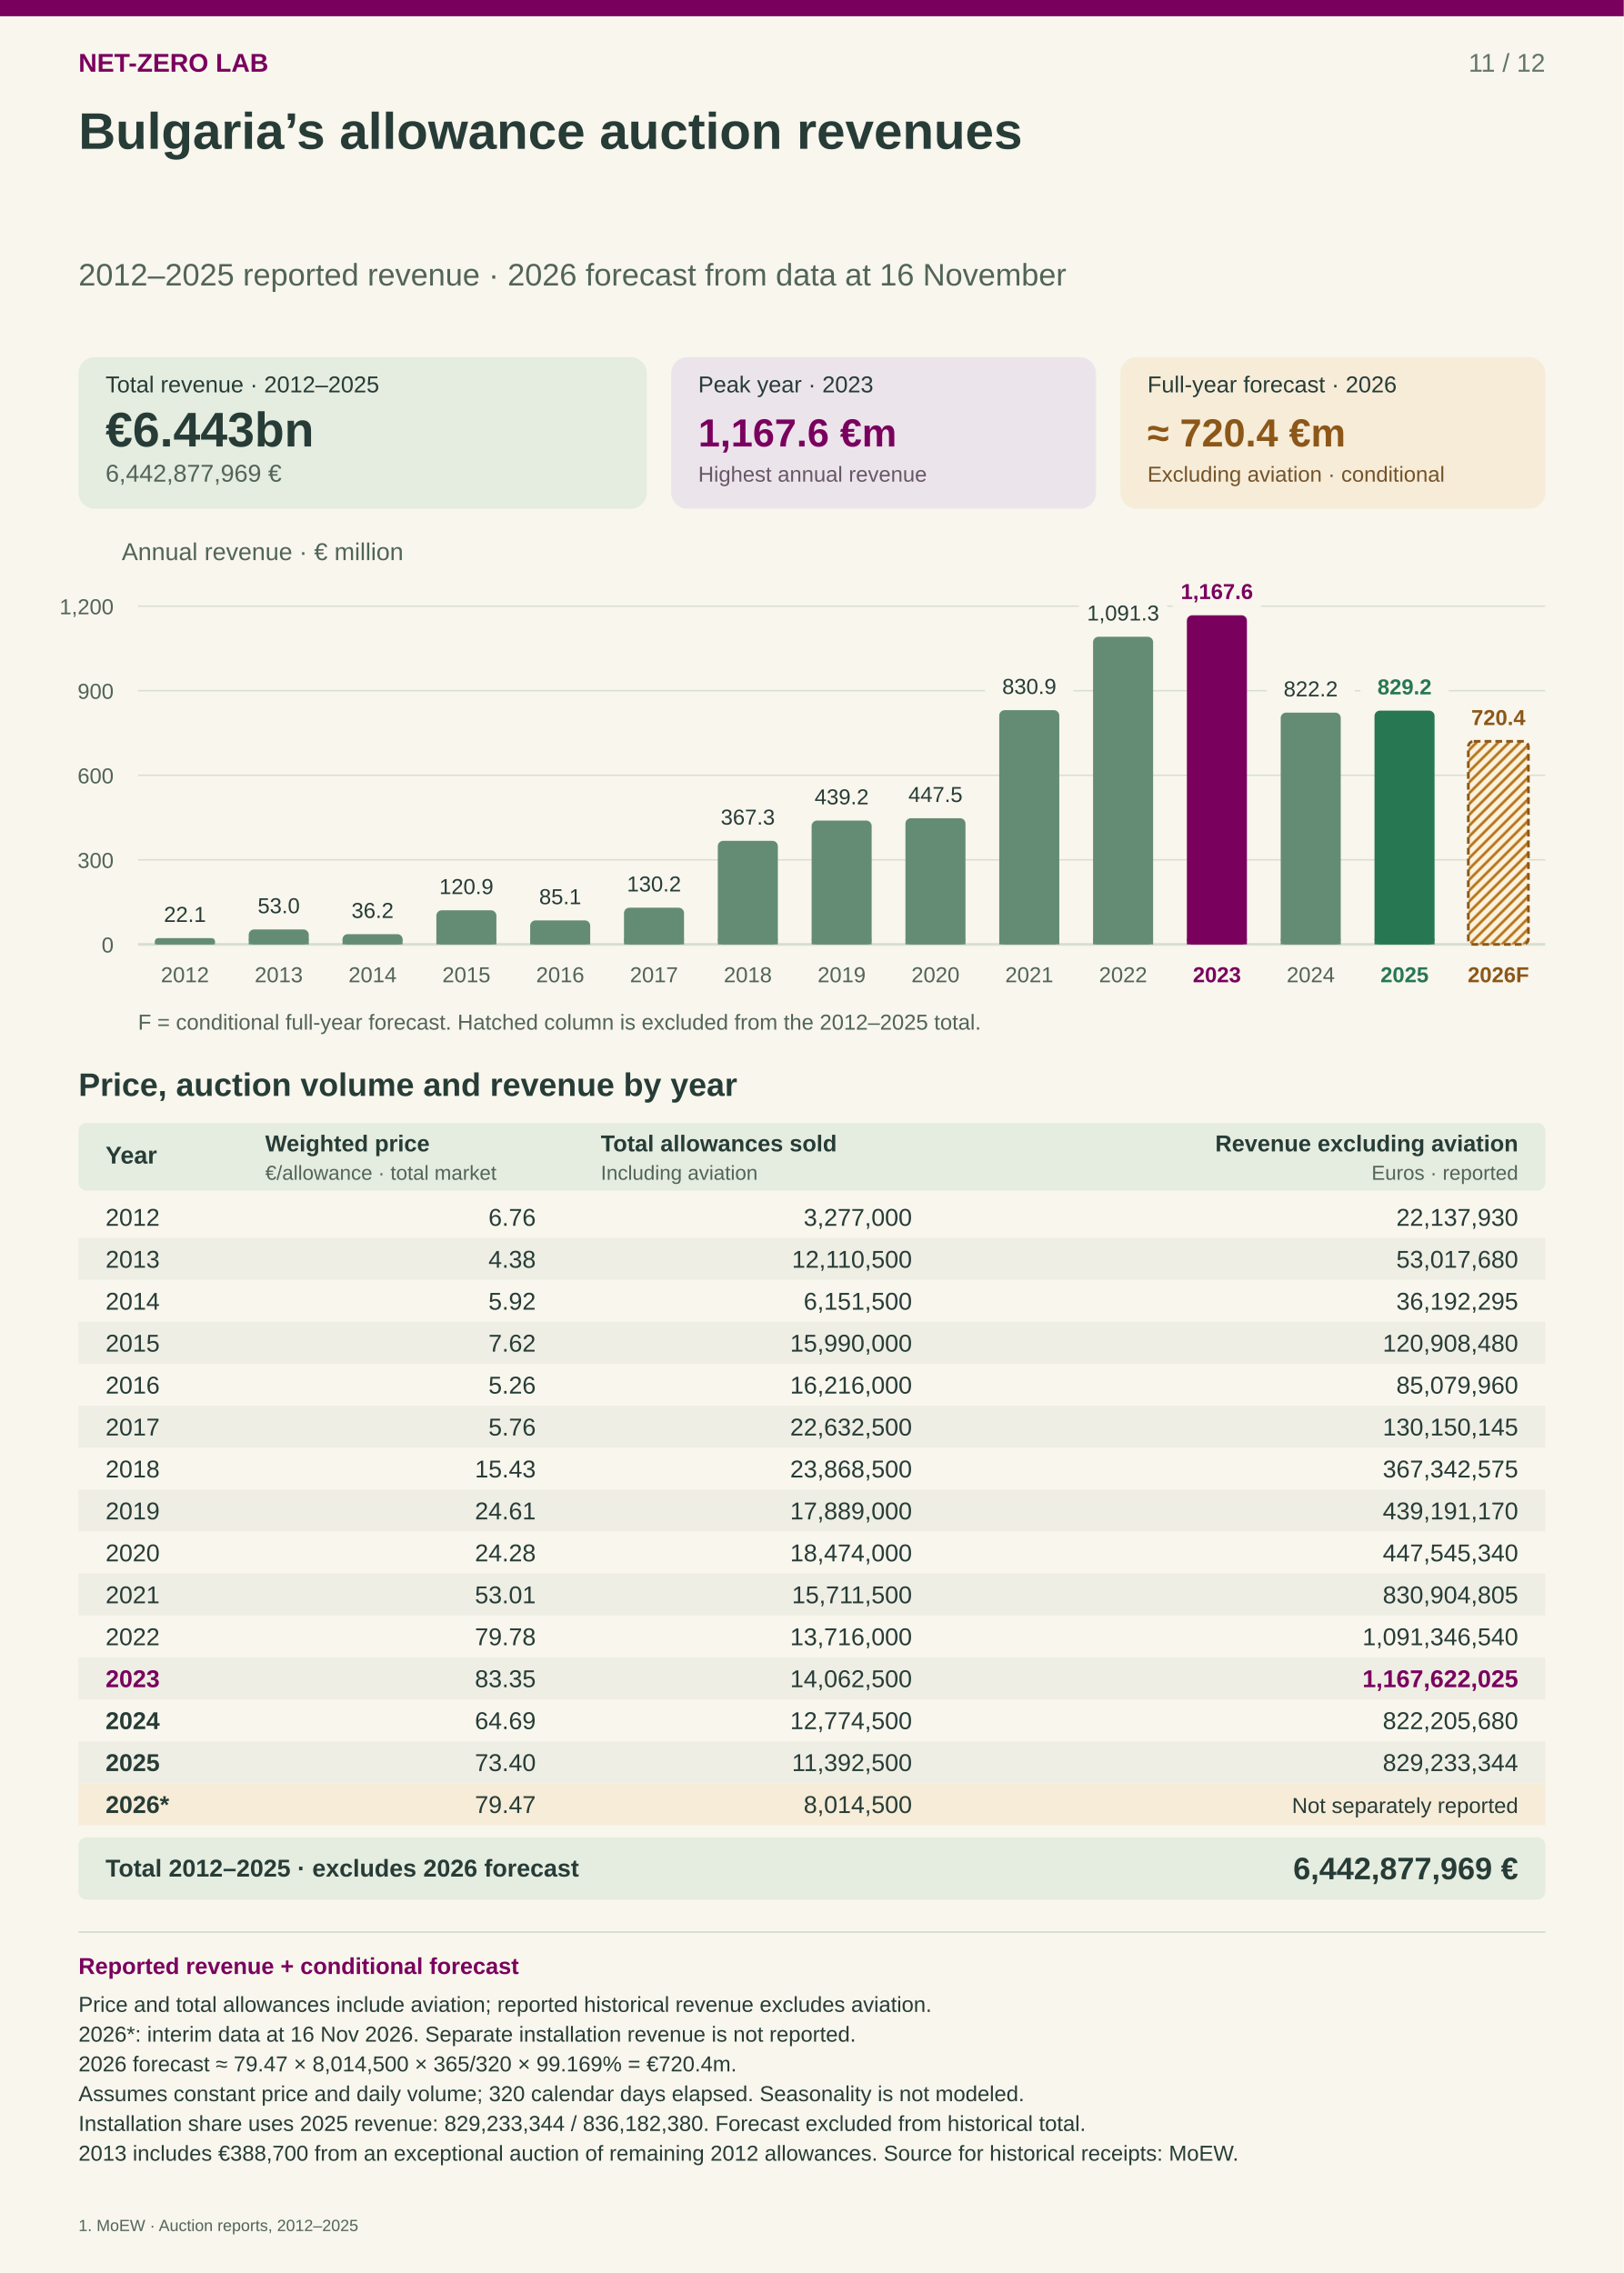
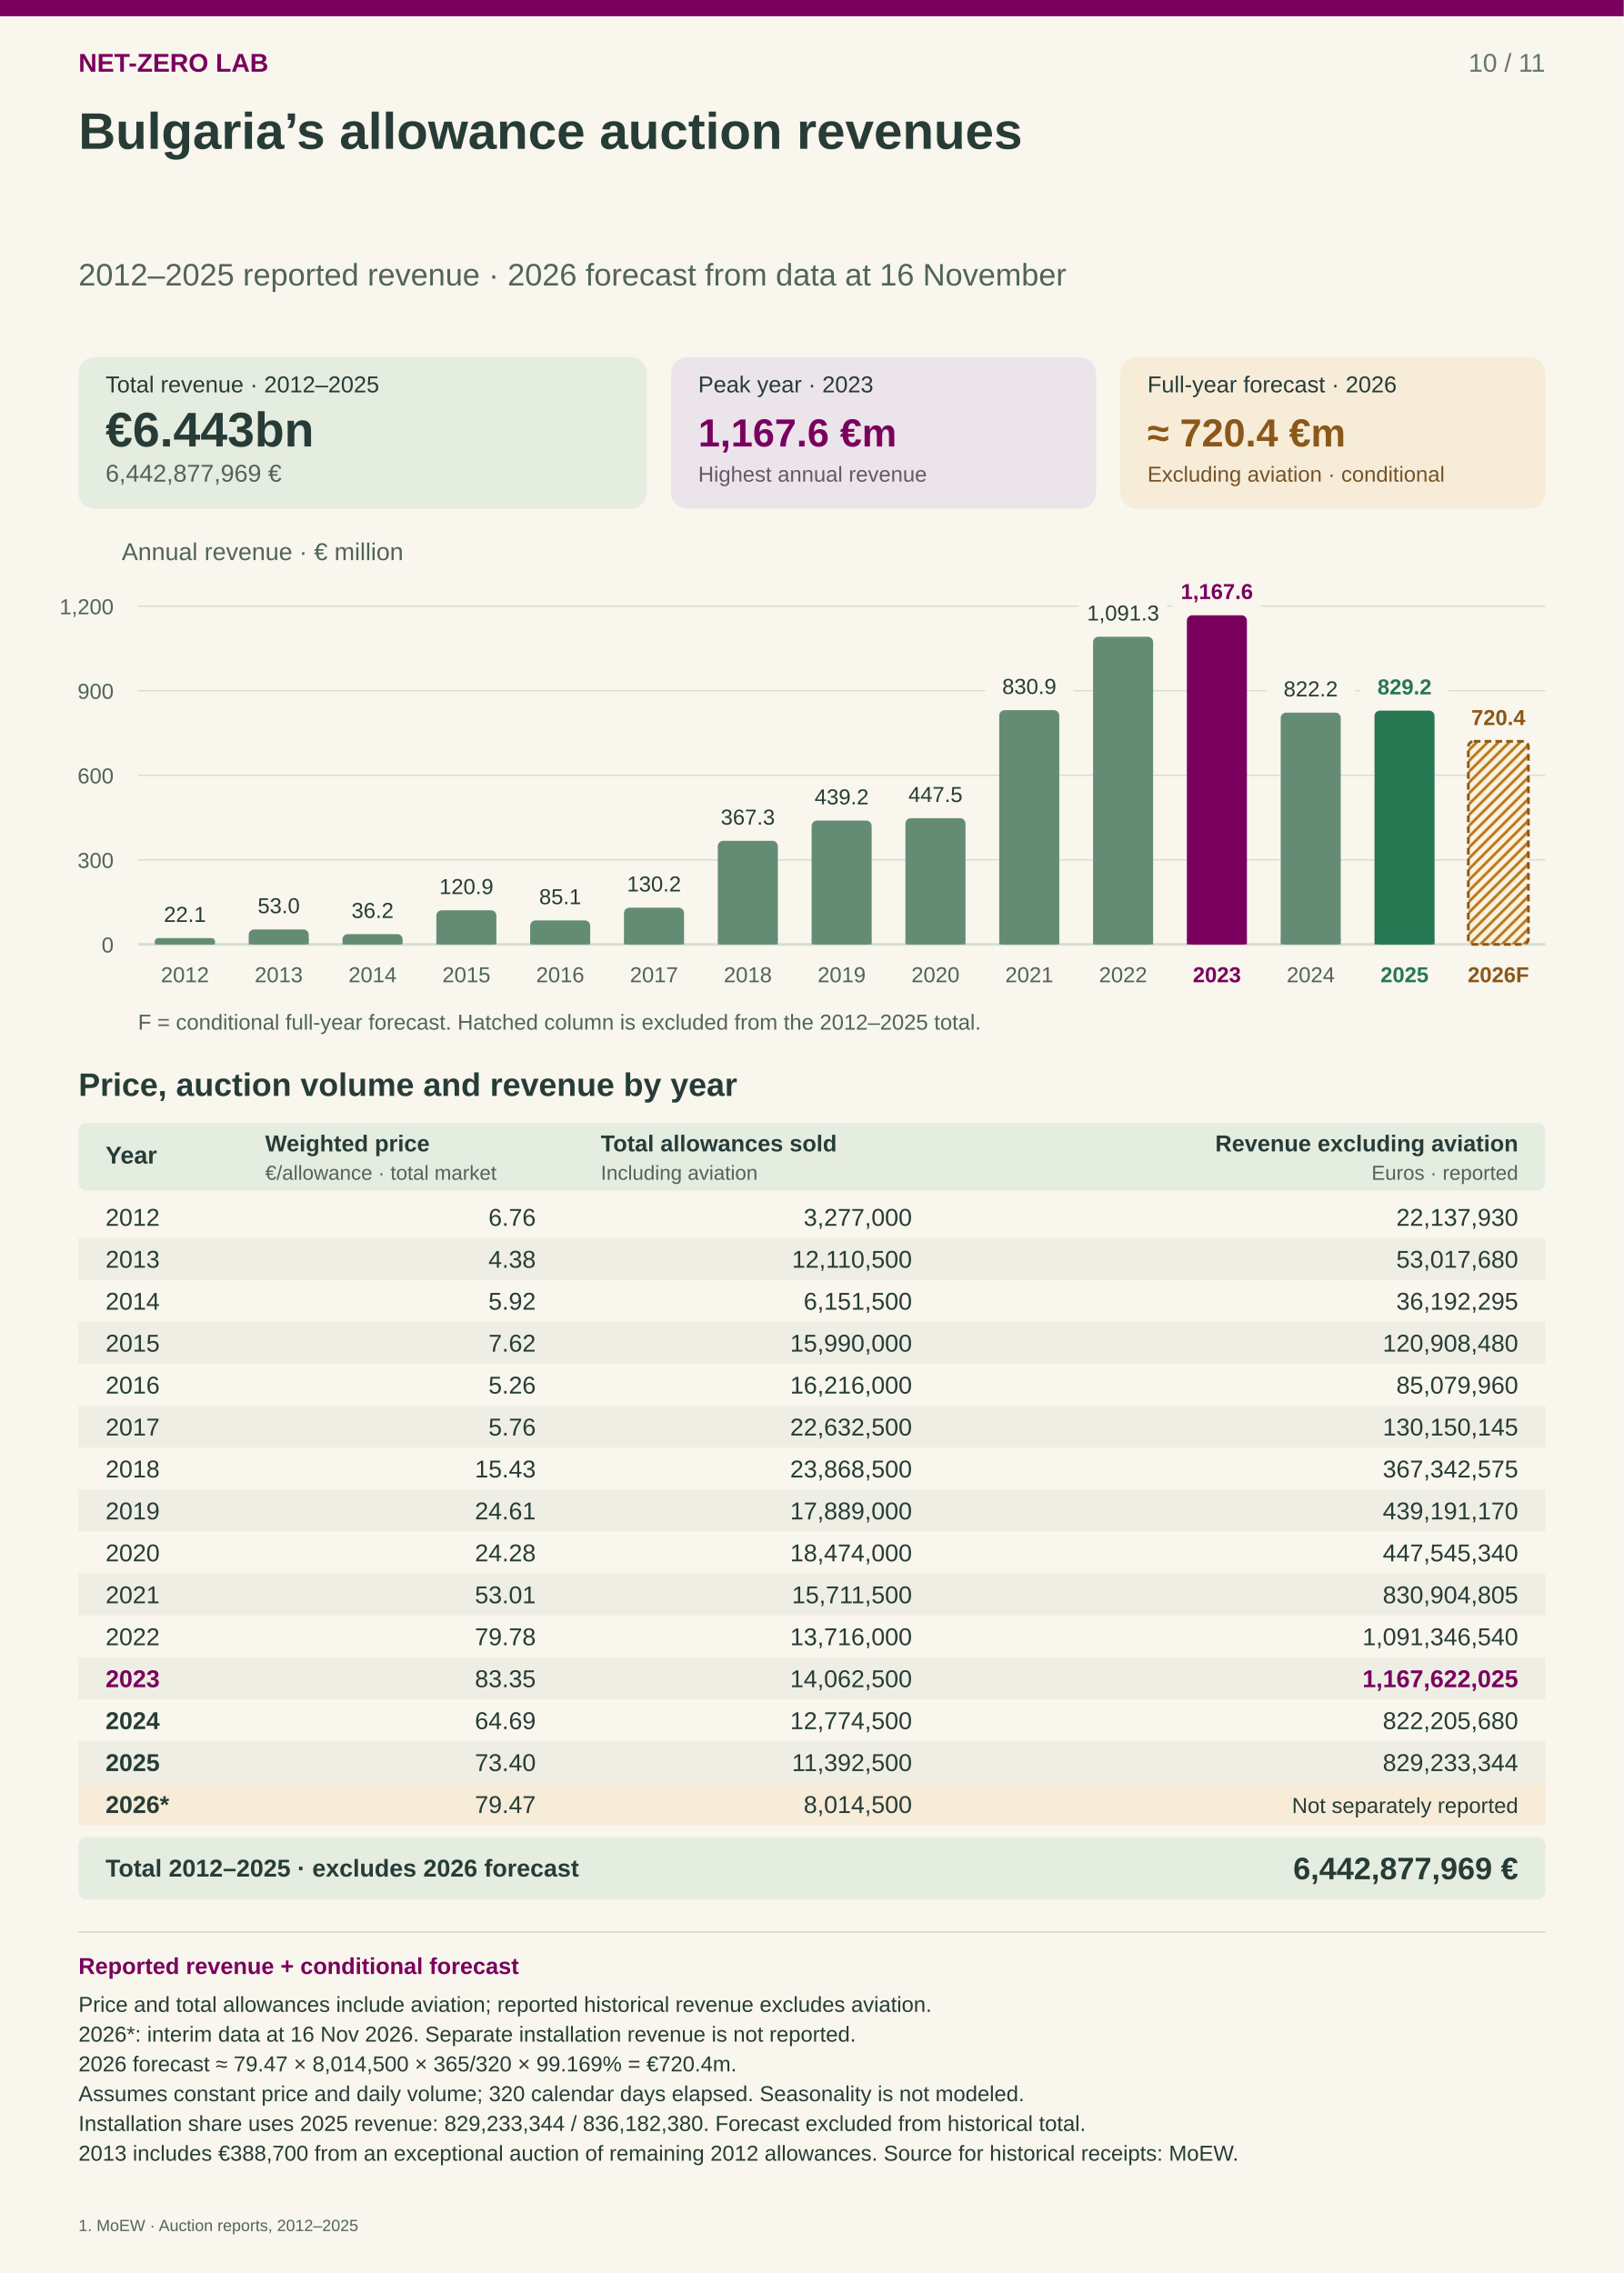
<svg xmlns="http://www.w3.org/2000/svg" width="1200" height="1680" viewBox="0 0 1200 1680" role="img" aria-labelledby="ig-title-bulgaria-auction-revenue-en ig-desc-bulgaria-auction-revenue-en" lang="en" xml:lang="en">
  <rect width="1200" height="1680" fill="#f8f6ed" />
  <path d="M0 0H1200V12H0Z" fill="#7a005e" />
  <g font-family="Arial, Helvetica, sans-serif">
    <text x="58" y="53" font-size="19" fill="#7a005e" font-weight="700">
      <tspan x="58" dy="0">NET-ZERO LAB</tspan>
    </text>
    <text x="1142" y="53" font-size="19" fill="#64756a" font-weight="400" text-anchor="end">
-       <tspan x="1142" dy="0">11 / 12</tspan>
+       <tspan x="1142" dy="0">10 / 11</tspan>
    </text>
    <text x="58" y="110" font-size="38" fill="#273c37" font-weight="700">
      <tspan x="58" dy="0">Bulgaria’s allowance auction revenues</tspan>
    </text>
    <text x="58" y="211" font-size="23" fill="#526458" font-weight="400">
      <tspan x="58" dy="0">2012–2025 reported revenue · 2026 forecast from data at 16 November</tspan>
    </text>
    <rect x="58" y="264" width="420" height="112" rx="12" fill="#e5ece0" />
    <text x="78" y="290" font-size="17" fill="#273c37" font-weight="400">
      <tspan x="78" dy="0">Total revenue · 2012–2025</tspan>
    </text>
    <text x="78" y="330" font-size="36" fill="#273c37" font-weight="700">
      <tspan x="78" dy="0">€6.443bn</tspan>
    </text>
    <text x="78" y="356" font-size="18" fill="#526458" font-weight="400">
      <tspan x="78" dy="0">6,442,877,969 €</tspan>
    </text>
    <rect x="496" y="264" width="314" height="112" rx="12" fill="#ece4eb" />
    <text x="516" y="290" font-size="17" fill="#273c37" font-weight="400">
      <tspan x="516" dy="0">Peak year · 2023</tspan>
    </text>
    <text x="516" y="330" font-size="29" fill="#7a005e" font-weight="700">
      <tspan x="516" dy="0">1,167.6 €m</tspan>
    </text>
    <text x="516" y="356" font-size="16" fill="#675767" font-weight="400">
      <tspan x="516" dy="0">Highest annual revenue</tspan>
    </text>
    <rect x="828" y="264" width="314" height="112" rx="12" fill="#f6ecd8" />
    <text x="848" y="290" font-size="17" fill="#273c37" font-weight="400">
      <tspan x="848" dy="0">Full-year forecast · 2026</tspan>
    </text>
    <text x="848" y="330" font-size="29" fill="#8c5718" font-weight="700">
      <tspan x="848" dy="0">≈ 720.4 €m</tspan>
    </text>
    <text x="848" y="356" font-size="16" fill="#735329" font-weight="400">
      <tspan x="848" dy="0">Excluding aviation · conditional</tspan>
    </text>
    <defs>
      <pattern id="ig-title-bulgaria-auction-revenue-en-forecast-pattern" width="8" height="8" patternUnits="userSpaceOnUse">
        <rect width="8" height="8" fill="#fbf1dc" />
        <path d="M-2 2L2 -2M0 8L8 0M6 10L10 6" stroke="#b77923" stroke-width="2" />
      </pattern>
    </defs>
    <text x="90" y="414" font-size="18" fill="#526458" font-weight="400">
      <tspan x="90" dy="0">Annual revenue · € million</tspan>
    </text>
    <path d="M102 698H1142" stroke="#d7ded2" stroke-width="2" />
    <text x="84" y="704" font-size="16" fill="#526458" font-weight="400" text-anchor="end">
      <tspan x="84" dy="0">0</tspan>
    </text>
    <path d="M102 635.5H1142" stroke="#d7ded2" stroke-width="1" />
    <text x="84" y="641.5" font-size="16" fill="#526458" font-weight="400" text-anchor="end">
      <tspan x="84" dy="0">300</tspan>
    </text>
    <path d="M102 573H1142" stroke="#d7ded2" stroke-width="1" />
    <text x="84" y="579" font-size="16" fill="#526458" font-weight="400" text-anchor="end">
      <tspan x="84" dy="0">600</tspan>
    </text>
    <path d="M102 510.5H1142" stroke="#d7ded2" stroke-width="1" />
    <text x="84" y="516.5" font-size="16" fill="#526458" font-weight="400" text-anchor="end">
      <tspan x="84" dy="0">900</tspan>
    </text>
    <path d="M102 448H1142" stroke="#d7ded2" stroke-width="1" />
    <text x="84" y="454" font-size="16" fill="#526458" font-weight="400" text-anchor="end">
      <tspan x="84" dy="0">1,200</tspan>
    </text>
    <rect data-revenue-year="2012" x="114.48" y="693.388" width="44.373" height="4.612" rx="2.306" fill="#648c75" />
    <path d="M114.48 695.694V698H158.853V695.694" fill="#648c75" />
    <rect x="104.08" y="664.388" width="65.173" height="23" fill="#f8f6ed" />
    <text x="136.667" y="681.388" font-size="16" fill="#273c37" font-weight="400" text-anchor="middle">
      <tspan x="136.667" dy="0">22.1</tspan>
    </text>
    <text x="136.667" y="726" font-size="16" fill="#526458" font-weight="400" text-anchor="middle">
      <tspan x="136.667" dy="0">2012</tspan>
    </text>
    <rect data-revenue-year="2013" x="183.813" y="686.955" width="44.373" height="11.045" rx="4" fill="#648c75" />
    <path d="M183.813 694V698H228.187V694" fill="#648c75" />
    <rect x="173.413" y="657.955" width="65.173" height="23" fill="#f8f6ed" />
    <text x="206" y="674.955" font-size="16" fill="#273c37" font-weight="400" text-anchor="middle">
      <tspan x="206" dy="0">53.0</tspan>
    </text>
    <text x="206" y="726" font-size="16" fill="#526458" font-weight="400" text-anchor="middle">
      <tspan x="206" dy="0">2013</tspan>
    </text>
    <rect data-revenue-year="2014" x="253.147" y="690.46" width="44.373" height="7.54" rx="3.77" fill="#648c75" />
    <path d="M253.147 694.23V698H297.52V694.23" fill="#648c75" />
    <rect x="242.747" y="661.46" width="65.173" height="23" fill="#f8f6ed" />
    <text x="275.333" y="678.46" font-size="16" fill="#273c37" font-weight="400" text-anchor="middle">
      <tspan x="275.333" dy="0">36.2</tspan>
    </text>
    <text x="275.333" y="726" font-size="16" fill="#526458" font-weight="400" text-anchor="middle">
      <tspan x="275.333" dy="0">2014</tspan>
    </text>
    <rect data-revenue-year="2015" x="322.48" y="672.811" width="44.373" height="25.189" rx="4" fill="#648c75" />
    <path d="M322.48 694V698H366.853V694" fill="#648c75" />
    <rect x="312.08" y="643.811" width="65.173" height="23" fill="#f8f6ed" />
    <text x="344.667" y="660.811" font-size="16" fill="#273c37" font-weight="400" text-anchor="middle">
      <tspan x="344.667" dy="0">120.9</tspan>
    </text>
    <text x="344.667" y="726" font-size="16" fill="#526458" font-weight="400" text-anchor="middle">
      <tspan x="344.667" dy="0">2015</tspan>
    </text>
    <rect data-revenue-year="2016" x="391.813" y="680.275" width="44.373" height="17.725" rx="4" fill="#648c75" />
    <path d="M391.813 694V698H436.187V694" fill="#648c75" />
    <rect x="381.413" y="651.275" width="65.173" height="23" fill="#f8f6ed" />
    <text x="414" y="668.275" font-size="16" fill="#273c37" font-weight="400" text-anchor="middle">
      <tspan x="414" dy="0">85.1</tspan>
    </text>
    <text x="414" y="726" font-size="16" fill="#526458" font-weight="400" text-anchor="middle">
      <tspan x="414" dy="0">2016</tspan>
    </text>
    <rect data-revenue-year="2017" x="461.147" y="670.885" width="44.373" height="27.115" rx="4" fill="#648c75" />
    <path d="M461.147 694V698H505.52V694" fill="#648c75" />
    <rect x="450.747" y="641.885" width="65.173" height="23" fill="#f8f6ed" />
    <text x="483.333" y="658.885" font-size="16" fill="#273c37" font-weight="400" text-anchor="middle">
      <tspan x="483.333" dy="0">130.2</tspan>
    </text>
    <text x="483.333" y="726" font-size="16" fill="#526458" font-weight="400" text-anchor="middle">
      <tspan x="483.333" dy="0">2017</tspan>
    </text>
    <rect data-revenue-year="2018" x="530.48" y="621.47" width="44.373" height="76.53" rx="4" fill="#648c75" />
    <path d="M530.48 694V698H574.853V694" fill="#648c75" />
    <rect x="520.08" y="592.47" width="65.173" height="23" fill="#f8f6ed" />
    <text x="552.667" y="609.47" font-size="16" fill="#273c37" font-weight="400" text-anchor="middle">
      <tspan x="552.667" dy="0">367.3</tspan>
    </text>
    <text x="552.667" y="726" font-size="16" fill="#526458" font-weight="400" text-anchor="middle">
      <tspan x="552.667" dy="0">2018</tspan>
    </text>
    <rect data-revenue-year="2019" x="599.813" y="606.502" width="44.373" height="91.498" rx="4" fill="#648c75" />
    <path d="M599.813 694V698H644.187V694" fill="#648c75" />
    <rect x="589.413" y="577.502" width="65.173" height="23" fill="#f8f6ed" />
    <text x="622" y="594.502" font-size="16" fill="#273c37" font-weight="400" text-anchor="middle">
      <tspan x="622" dy="0">439.2</tspan>
    </text>
    <text x="622" y="726" font-size="16" fill="#526458" font-weight="400" text-anchor="middle">
      <tspan x="622" dy="0">2019</tspan>
    </text>
    <rect data-revenue-year="2020" x="669.147" y="604.761" width="44.373" height="93.239" rx="4" fill="#648c75" />
    <path d="M669.147 694V698H713.52V694" fill="#648c75" />
    <rect x="658.747" y="575.761" width="65.173" height="23" fill="#f8f6ed" />
    <text x="691.333" y="592.761" font-size="16" fill="#273c37" font-weight="400" text-anchor="middle">
      <tspan x="691.333" dy="0">447.5</tspan>
    </text>
    <text x="691.333" y="726" font-size="16" fill="#526458" font-weight="400" text-anchor="middle">
      <tspan x="691.333" dy="0">2020</tspan>
    </text>
    <rect data-revenue-year="2021" x="738.48" y="524.895" width="44.373" height="173.105" rx="4" fill="#648c75" />
    <path d="M738.48 694V698H782.853V694" fill="#648c75" />
    <rect x="728.08" y="495.895" width="65.173" height="23" fill="#f8f6ed" />
    <text x="760.667" y="512.895" font-size="16" fill="#273c37" font-weight="400" text-anchor="middle">
      <tspan x="760.667" dy="0">830.9</tspan>
    </text>
    <text x="760.667" y="726" font-size="16" fill="#526458" font-weight="400" text-anchor="middle">
      <tspan x="760.667" dy="0">2021</tspan>
    </text>
    <rect data-revenue-year="2022" x="807.813" y="470.636" width="44.373" height="227.364" rx="4" fill="#648c75" />
    <path d="M807.813 694V698H852.187V694" fill="#648c75" />
    <rect x="797.413" y="441.636" width="65.173" height="23" fill="#f8f6ed" />
    <text x="830" y="458.636" font-size="16" fill="#273c37" font-weight="400" text-anchor="middle">
      <tspan x="830" dy="0">1,091.3</tspan>
    </text>
    <text x="830" y="726" font-size="16" fill="#526458" font-weight="400" text-anchor="middle">
      <tspan x="830" dy="0">2022</tspan>
    </text>
    <rect data-revenue-year="2023" x="877.147" y="454.745" width="44.373" height="243.255" rx="4" fill="#7a005e" />
    <path d="M877.147 694V698H921.52V694" fill="#7a005e" />
    <rect x="866.747" y="425.745" width="65.173" height="23" fill="#f8f6ed" />
    <text x="899.333" y="442.745" font-size="16" fill="#7a005e" font-weight="700" text-anchor="middle">
      <tspan x="899.333" dy="0">1,167.6</tspan>
    </text>
    <text x="899.333" y="726" font-size="16" fill="#7a005e" font-weight="700" text-anchor="middle">
      <tspan x="899.333" dy="0">2023</tspan>
    </text>
    <rect data-revenue-year="2024" x="946.48" y="526.707" width="44.373" height="171.293" rx="4" fill="#648c75" />
    <path d="M946.48 694V698H990.853V694" fill="#648c75" />
    <rect x="936.08" y="497.707" width="65.173" height="23" fill="#f8f6ed" />
    <text x="968.667" y="514.707" font-size="16" fill="#273c37" font-weight="400" text-anchor="middle">
      <tspan x="968.667" dy="0">822.2</tspan>
    </text>
    <text x="968.667" y="726" font-size="16" fill="#526458" font-weight="400" text-anchor="middle">
      <tspan x="968.667" dy="0">2024</tspan>
    </text>
    <rect data-revenue-year="2025" x="1015.813" y="525.243" width="44.373" height="172.757" rx="4" fill="#277753" />
    <path d="M1015.813 694V698H1060.187V694" fill="#277753" />
    <rect x="1005.413" y="496.243" width="65.173" height="23" fill="#f8f6ed" />
    <text x="1038" y="513.243" font-size="16" fill="#277753" font-weight="700" text-anchor="middle">
      <tspan x="1038" dy="0">829.2</tspan>
    </text>
    <text x="1038" y="726" font-size="16" fill="#277753" font-weight="700" text-anchor="middle">
      <tspan x="1038" dy="0">2025</tspan>
    </text>
    <rect data-revenue-forecast-year="2026" x="1085.147" y="547.908" width="44.373" height="150.092" rx="4" fill="url(#ig-title-bulgaria-auction-revenue-en-forecast-pattern)" stroke="#8c5718" stroke-width="2" stroke-dasharray="5 3" />
    <rect x="1074.747" y="518.908" width="65.173" height="23" fill="#f8f6ed" />
    <text x="1107.333" y="535.908" font-size="16" fill="#8c5718" font-weight="700" text-anchor="middle">
      <tspan x="1107.333" dy="0">720.4</tspan>
    </text>
    <text x="1107.333" y="726" font-size="16" fill="#8c5718" font-weight="700" text-anchor="middle">
      <tspan x="1107.333" dy="0">2026F</tspan>
    </text>
    <text x="102" y="761" font-size="16" fill="#526458" font-weight="400">
      <tspan x="102" dy="0">F = conditional full-year forecast. Hatched column is excluded from the 2012–2025 total.</tspan>
    </text>
    <text x="58" y="810" font-size="24" fill="#273c37" font-weight="700">
      <tspan x="58" dy="0">Price, auction volume and revenue by year</tspan>
    </text>
    <rect x="58" y="830" width="1084" height="50" rx="6" fill="#e5ece0" />
    <text x="78" y="860" font-size="18" fill="#273c37" font-weight="700">
      <tspan x="78" dy="0">Year</tspan>
    </text>
    <text x="196" y="851" font-size="17" fill="#273c37" font-weight="700">
      <tspan x="196" dy="0">Weighted price</tspan>
    </text>
    <text x="196" y="872" font-size="15" fill="#526458" font-weight="400">
      <tspan x="196" dy="0">€/allowance · total market</tspan>
    </text>
    <text x="444" y="851" font-size="17" fill="#273c37" font-weight="700">
      <tspan x="444" dy="0">Total allowances sold</tspan>
    </text>
    <text x="444" y="872" font-size="15" fill="#526458" font-weight="400">
      <tspan x="444" dy="0">Including aviation</tspan>
    </text>
    <text x="1122" y="851" font-size="17" fill="#273c37" font-weight="700" text-anchor="end">
      <tspan x="1122" dy="0">Revenue excluding aviation</tspan>
    </text>
    <text x="1122" y="872" font-size="15" fill="#526458" font-weight="400" text-anchor="end">
      <tspan x="1122" dy="0">Euros · reported</tspan>
    </text>
    <g data-auction-table-year="2012">
      <rect x="58" y="884" width="1084" height="31" fill="#f8f6ed" />
      <text x="78" y="906" font-size="18" fill="#273c37" font-weight="400">
        <tspan x="78" dy="0">2012</tspan>
      </text>
      <text x="396" y="906" font-size="18" fill="#273c37" font-weight="400" text-anchor="end">
        <tspan x="396" dy="0">6.76</tspan>
      </text>
      <text x="674" y="906" font-size="18" fill="#273c37" font-weight="400" text-anchor="end">
        <tspan x="674" dy="0">3,277,000</tspan>
      </text>
      <text x="1122" y="906" font-size="18" fill="#273c37" font-weight="400" text-anchor="end">
        <tspan x="1122" dy="0">22,137,930</tspan>
      </text>
    </g>
    <g data-auction-table-year="2013">
      <rect x="58" y="915" width="1084" height="31" fill="#eeeee4" />
      <text x="78" y="937" font-size="18" fill="#273c37" font-weight="400">
        <tspan x="78" dy="0">2013</tspan>
      </text>
      <text x="396" y="937" font-size="18" fill="#273c37" font-weight="400" text-anchor="end">
        <tspan x="396" dy="0">4.38</tspan>
      </text>
      <text x="674" y="937" font-size="18" fill="#273c37" font-weight="400" text-anchor="end">
        <tspan x="674" dy="0">12,110,500</tspan>
      </text>
      <text x="1122" y="937" font-size="18" fill="#273c37" font-weight="400" text-anchor="end">
        <tspan x="1122" dy="0">53,017,680</tspan>
      </text>
    </g>
    <g data-auction-table-year="2014">
      <rect x="58" y="946" width="1084" height="31" fill="#f8f6ed" />
      <text x="78" y="968" font-size="18" fill="#273c37" font-weight="400">
        <tspan x="78" dy="0">2014</tspan>
      </text>
      <text x="396" y="968" font-size="18" fill="#273c37" font-weight="400" text-anchor="end">
        <tspan x="396" dy="0">5.92</tspan>
      </text>
      <text x="674" y="968" font-size="18" fill="#273c37" font-weight="400" text-anchor="end">
        <tspan x="674" dy="0">6,151,500</tspan>
      </text>
      <text x="1122" y="968" font-size="18" fill="#273c37" font-weight="400" text-anchor="end">
        <tspan x="1122" dy="0">36,192,295</tspan>
      </text>
    </g>
    <g data-auction-table-year="2015">
      <rect x="58" y="977" width="1084" height="31" fill="#eeeee4" />
      <text x="78" y="999" font-size="18" fill="#273c37" font-weight="400">
        <tspan x="78" dy="0">2015</tspan>
      </text>
      <text x="396" y="999" font-size="18" fill="#273c37" font-weight="400" text-anchor="end">
        <tspan x="396" dy="0">7.62</tspan>
      </text>
      <text x="674" y="999" font-size="18" fill="#273c37" font-weight="400" text-anchor="end">
        <tspan x="674" dy="0">15,990,000</tspan>
      </text>
      <text x="1122" y="999" font-size="18" fill="#273c37" font-weight="400" text-anchor="end">
        <tspan x="1122" dy="0">120,908,480</tspan>
      </text>
    </g>
    <g data-auction-table-year="2016">
      <rect x="58" y="1008" width="1084" height="31" fill="#f8f6ed" />
      <text x="78" y="1030" font-size="18" fill="#273c37" font-weight="400">
        <tspan x="78" dy="0">2016</tspan>
      </text>
      <text x="396" y="1030" font-size="18" fill="#273c37" font-weight="400" text-anchor="end">
        <tspan x="396" dy="0">5.26</tspan>
      </text>
      <text x="674" y="1030" font-size="18" fill="#273c37" font-weight="400" text-anchor="end">
        <tspan x="674" dy="0">16,216,000</tspan>
      </text>
      <text x="1122" y="1030" font-size="18" fill="#273c37" font-weight="400" text-anchor="end">
        <tspan x="1122" dy="0">85,079,960</tspan>
      </text>
    </g>
    <g data-auction-table-year="2017">
      <rect x="58" y="1039" width="1084" height="31" fill="#eeeee4" />
      <text x="78" y="1061" font-size="18" fill="#273c37" font-weight="400">
        <tspan x="78" dy="0">2017</tspan>
      </text>
      <text x="396" y="1061" font-size="18" fill="#273c37" font-weight="400" text-anchor="end">
        <tspan x="396" dy="0">5.76</tspan>
      </text>
      <text x="674" y="1061" font-size="18" fill="#273c37" font-weight="400" text-anchor="end">
        <tspan x="674" dy="0">22,632,500</tspan>
      </text>
      <text x="1122" y="1061" font-size="18" fill="#273c37" font-weight="400" text-anchor="end">
        <tspan x="1122" dy="0">130,150,145</tspan>
      </text>
    </g>
    <g data-auction-table-year="2018">
      <rect x="58" y="1070" width="1084" height="31" fill="#f8f6ed" />
      <text x="78" y="1092" font-size="18" fill="#273c37" font-weight="400">
        <tspan x="78" dy="0">2018</tspan>
      </text>
      <text x="396" y="1092" font-size="18" fill="#273c37" font-weight="400" text-anchor="end">
        <tspan x="396" dy="0">15.43</tspan>
      </text>
      <text x="674" y="1092" font-size="18" fill="#273c37" font-weight="400" text-anchor="end">
        <tspan x="674" dy="0">23,868,500</tspan>
      </text>
      <text x="1122" y="1092" font-size="18" fill="#273c37" font-weight="400" text-anchor="end">
        <tspan x="1122" dy="0">367,342,575</tspan>
      </text>
    </g>
    <g data-auction-table-year="2019">
      <rect x="58" y="1101" width="1084" height="31" fill="#eeeee4" />
      <text x="78" y="1123" font-size="18" fill="#273c37" font-weight="400">
        <tspan x="78" dy="0">2019</tspan>
      </text>
      <text x="396" y="1123" font-size="18" fill="#273c37" font-weight="400" text-anchor="end">
        <tspan x="396" dy="0">24.61</tspan>
      </text>
      <text x="674" y="1123" font-size="18" fill="#273c37" font-weight="400" text-anchor="end">
        <tspan x="674" dy="0">17,889,000</tspan>
      </text>
      <text x="1122" y="1123" font-size="18" fill="#273c37" font-weight="400" text-anchor="end">
        <tspan x="1122" dy="0">439,191,170</tspan>
      </text>
    </g>
    <g data-auction-table-year="2020">
      <rect x="58" y="1132" width="1084" height="31" fill="#f8f6ed" />
      <text x="78" y="1154" font-size="18" fill="#273c37" font-weight="400">
        <tspan x="78" dy="0">2020</tspan>
      </text>
      <text x="396" y="1154" font-size="18" fill="#273c37" font-weight="400" text-anchor="end">
        <tspan x="396" dy="0">24.28</tspan>
      </text>
      <text x="674" y="1154" font-size="18" fill="#273c37" font-weight="400" text-anchor="end">
        <tspan x="674" dy="0">18,474,000</tspan>
      </text>
      <text x="1122" y="1154" font-size="18" fill="#273c37" font-weight="400" text-anchor="end">
        <tspan x="1122" dy="0">447,545,340</tspan>
      </text>
    </g>
    <g data-auction-table-year="2021">
      <rect x="58" y="1163" width="1084" height="31" fill="#eeeee4" />
      <text x="78" y="1185" font-size="18" fill="#273c37" font-weight="400">
        <tspan x="78" dy="0">2021</tspan>
      </text>
      <text x="396" y="1185" font-size="18" fill="#273c37" font-weight="400" text-anchor="end">
        <tspan x="396" dy="0">53.01</tspan>
      </text>
      <text x="674" y="1185" font-size="18" fill="#273c37" font-weight="400" text-anchor="end">
        <tspan x="674" dy="0">15,711,500</tspan>
      </text>
      <text x="1122" y="1185" font-size="18" fill="#273c37" font-weight="400" text-anchor="end">
        <tspan x="1122" dy="0">830,904,805</tspan>
      </text>
    </g>
    <g data-auction-table-year="2022">
      <rect x="58" y="1194" width="1084" height="31" fill="#f8f6ed" />
      <text x="78" y="1216" font-size="18" fill="#273c37" font-weight="400">
        <tspan x="78" dy="0">2022</tspan>
      </text>
      <text x="396" y="1216" font-size="18" fill="#273c37" font-weight="400" text-anchor="end">
        <tspan x="396" dy="0">79.78</tspan>
      </text>
      <text x="674" y="1216" font-size="18" fill="#273c37" font-weight="400" text-anchor="end">
        <tspan x="674" dy="0">13,716,000</tspan>
      </text>
      <text x="1122" y="1216" font-size="18" fill="#273c37" font-weight="400" text-anchor="end">
        <tspan x="1122" dy="0">1,091,346,540</tspan>
      </text>
    </g>
    <g data-auction-table-year="2023">
      <rect x="58" y="1225" width="1084" height="31" fill="#eeeee4" />
      <text x="78" y="1247" font-size="18" fill="#7a005e" font-weight="700">
        <tspan x="78" dy="0">2023</tspan>
      </text>
      <text x="396" y="1247" font-size="18" fill="#273c37" font-weight="400" text-anchor="end">
        <tspan x="396" dy="0">83.35</tspan>
      </text>
      <text x="674" y="1247" font-size="18" fill="#273c37" font-weight="400" text-anchor="end">
        <tspan x="674" dy="0">14,062,500</tspan>
      </text>
      <text x="1122" y="1247" font-size="18" fill="#7a005e" font-weight="700" text-anchor="end">
        <tspan x="1122" dy="0">1,167,622,025</tspan>
      </text>
    </g>
    <g data-auction-table-year="2024">
      <rect x="58" y="1256" width="1084" height="31" fill="#f8f6ed" />
      <text x="78" y="1278" font-size="18" fill="#273c37" font-weight="700">
        <tspan x="78" dy="0">2024</tspan>
      </text>
      <text x="396" y="1278" font-size="18" fill="#273c37" font-weight="400" text-anchor="end">
        <tspan x="396" dy="0">64.69</tspan>
      </text>
      <text x="674" y="1278" font-size="18" fill="#273c37" font-weight="400" text-anchor="end">
        <tspan x="674" dy="0">12,774,500</tspan>
      </text>
      <text x="1122" y="1278" font-size="18" fill="#273c37" font-weight="400" text-anchor="end">
        <tspan x="1122" dy="0">822,205,680</tspan>
      </text>
    </g>
    <g data-auction-table-year="2025">
      <rect x="58" y="1287" width="1084" height="31" fill="#eeeee4" />
      <text x="78" y="1309" font-size="18" fill="#273c37" font-weight="700">
        <tspan x="78" dy="0">2025</tspan>
      </text>
      <text x="396" y="1309" font-size="18" fill="#273c37" font-weight="400" text-anchor="end">
        <tspan x="396" dy="0">73.40</tspan>
      </text>
      <text x="674" y="1309" font-size="18" fill="#273c37" font-weight="400" text-anchor="end">
        <tspan x="674" dy="0">11,392,500</tspan>
      </text>
      <text x="1122" y="1309" font-size="18" fill="#273c37" font-weight="400" text-anchor="end">
        <tspan x="1122" dy="0">829,233,344</tspan>
      </text>
    </g>
    <g data-auction-table-year="2026">
      <rect x="58" y="1318" width="1084" height="31" fill="#f6ecd8" />
      <text x="78" y="1340" font-size="18" fill="#273c37" font-weight="700">
        <tspan x="78" dy="0">2026*</tspan>
      </text>
      <text x="396" y="1340" font-size="18" fill="#273c37" font-weight="400" text-anchor="end">
        <tspan x="396" dy="0">79.47</tspan>
      </text>
      <text x="674" y="1340" font-size="18" fill="#273c37" font-weight="400" text-anchor="end">
        <tspan x="674" dy="0">8,014,500</tspan>
      </text>
      <text x="1122" y="1340" font-size="16" fill="#273c37" font-weight="400" text-anchor="end">
        <tspan x="1122" dy="0">Not separately reported</tspan>
      </text>
    </g>
    <rect x="58" y="1358" width="1084" height="46" rx="6" fill="#e5ece0" />
    <text x="78" y="1387" font-size="18" fill="#273c37" font-weight="700">
      <tspan x="78" dy="0">Total 2012–2025 · excludes 2026 forecast</tspan>
    </text>
    <text x="1122" y="1389" font-size="23" fill="#273c37" font-weight="700" text-anchor="end">
      <tspan x="1122" dy="0">6,442,877,969 €</tspan>
    </text>
    <path d="M58 1428H1142" stroke="#cdd6c7" />
    <text x="58" y="1459" font-size="17" fill="#7a005e" font-weight="700">
      <tspan x="58" dy="0">Reported revenue + conditional forecast</tspan>
    </text>
    <text x="58" y="1487" font-size="16" fill="#273c37" font-weight="400">
      <tspan x="58" dy="0">Price and total allowances include aviation; reported historical revenue excludes aviation.</tspan>
    </text>
    <text x="58" y="1509" font-size="16" fill="#273c37" font-weight="400">
      <tspan x="58" dy="0">2026*: interim data at 16 Nov 2026. Separate installation revenue is not reported.</tspan>
    </text>
    <text x="58" y="1531" font-size="16" fill="#273c37" font-weight="400">
      <tspan x="58" dy="0">2026 forecast ≈ 79.47 × 8,014,500 × 365/320 × 99.169% = €720.4m.</tspan>
    </text>
    <text x="58" y="1553" font-size="16" fill="#273c37" font-weight="400">
      <tspan x="58" dy="0">Assumes constant price and daily volume; 320 calendar days elapsed. Seasonality is not modeled.</tspan>
    </text>
    <text x="58" y="1575" font-size="16" fill="#273c37" font-weight="400">
      <tspan x="58" dy="0">Installation share uses 2025 revenue: 829,233,344 / 836,182,380. Forecast excluded from historical total.</tspan>
    </text>
    <text x="58" y="1597" font-size="16" fill="#273c37" font-weight="400">
      <tspan x="58" dy="0">2013 includes €388,700 from an exceptional auction of remaining 2012 allowances. Source for historical receipts: MoEW.</tspan>
    </text>
    <a href="https://www.moew.government.bg/bg/informaciya-za-osustestvenite-trujni-prodajbi-na-kvoti-za-emisii-na-parnikovi-gazove-i-generiranite-ot-tyah-prihodi/" target="_blank" rel="noopener noreferrer">
      <text x="58" y="1649" font-size="12" fill="#526458" font-weight="400">
        <tspan x="58" dy="0">1. MoEW · Auction reports, 2012–2025</tspan>
      </text>
    </a>
  </g>
</svg>
